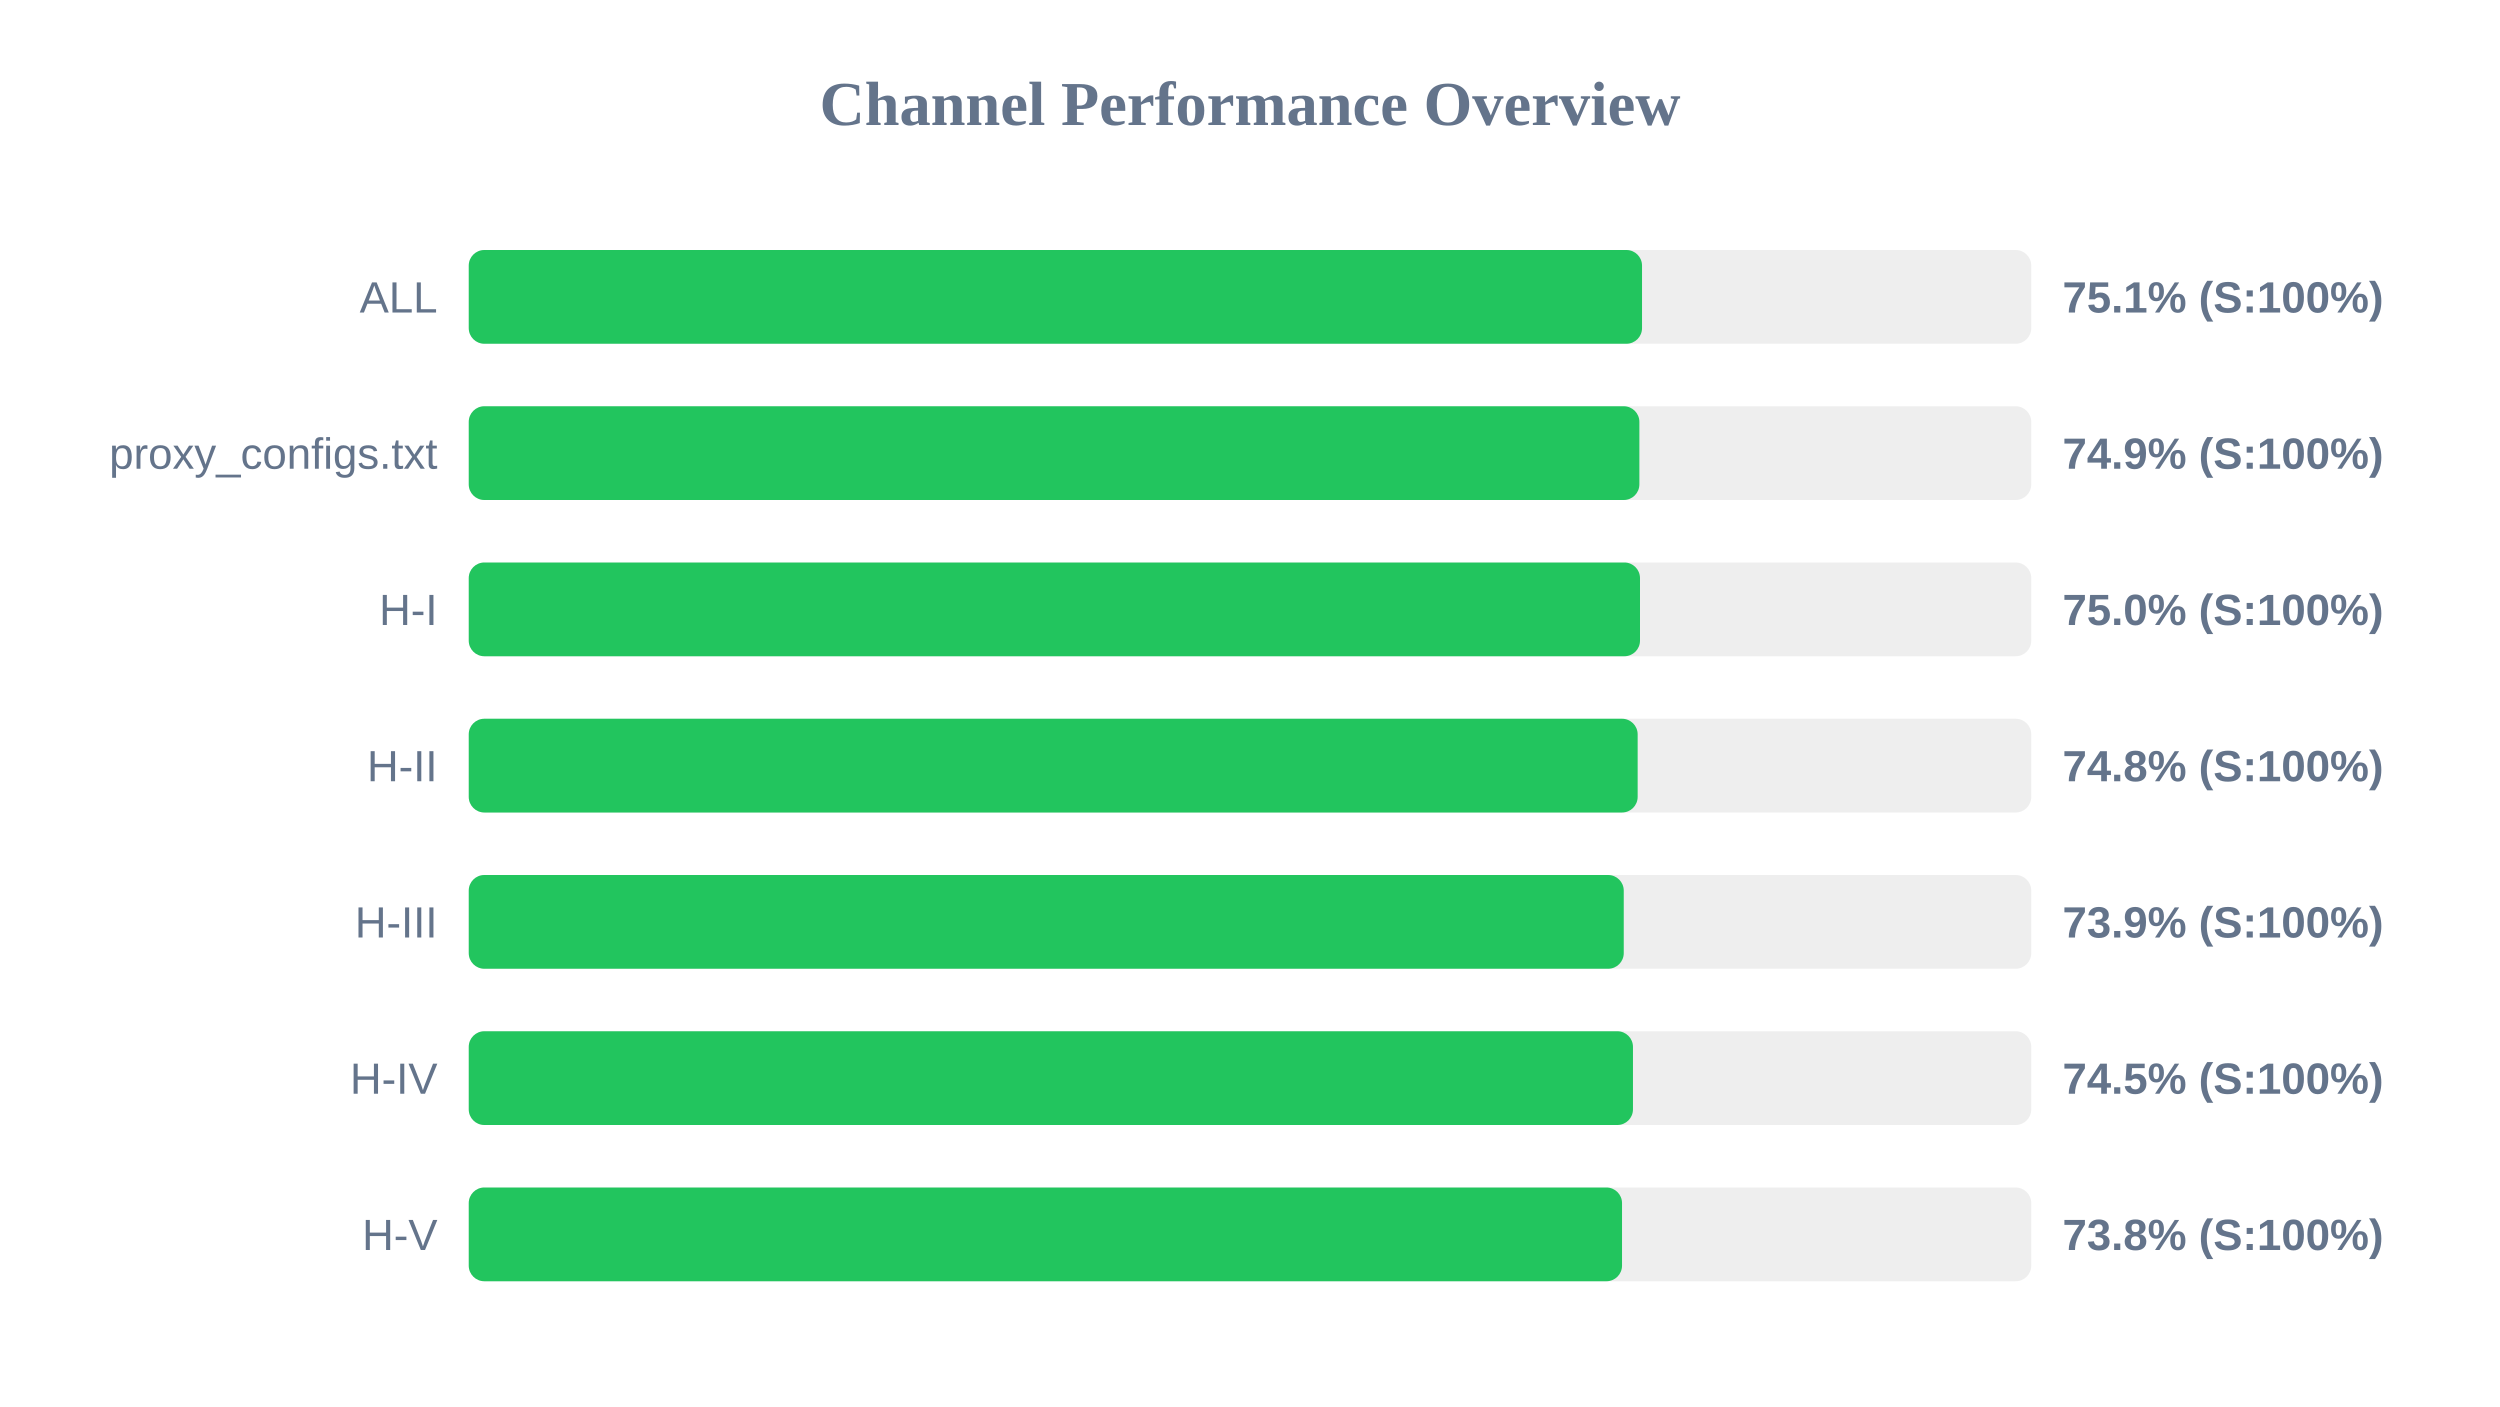
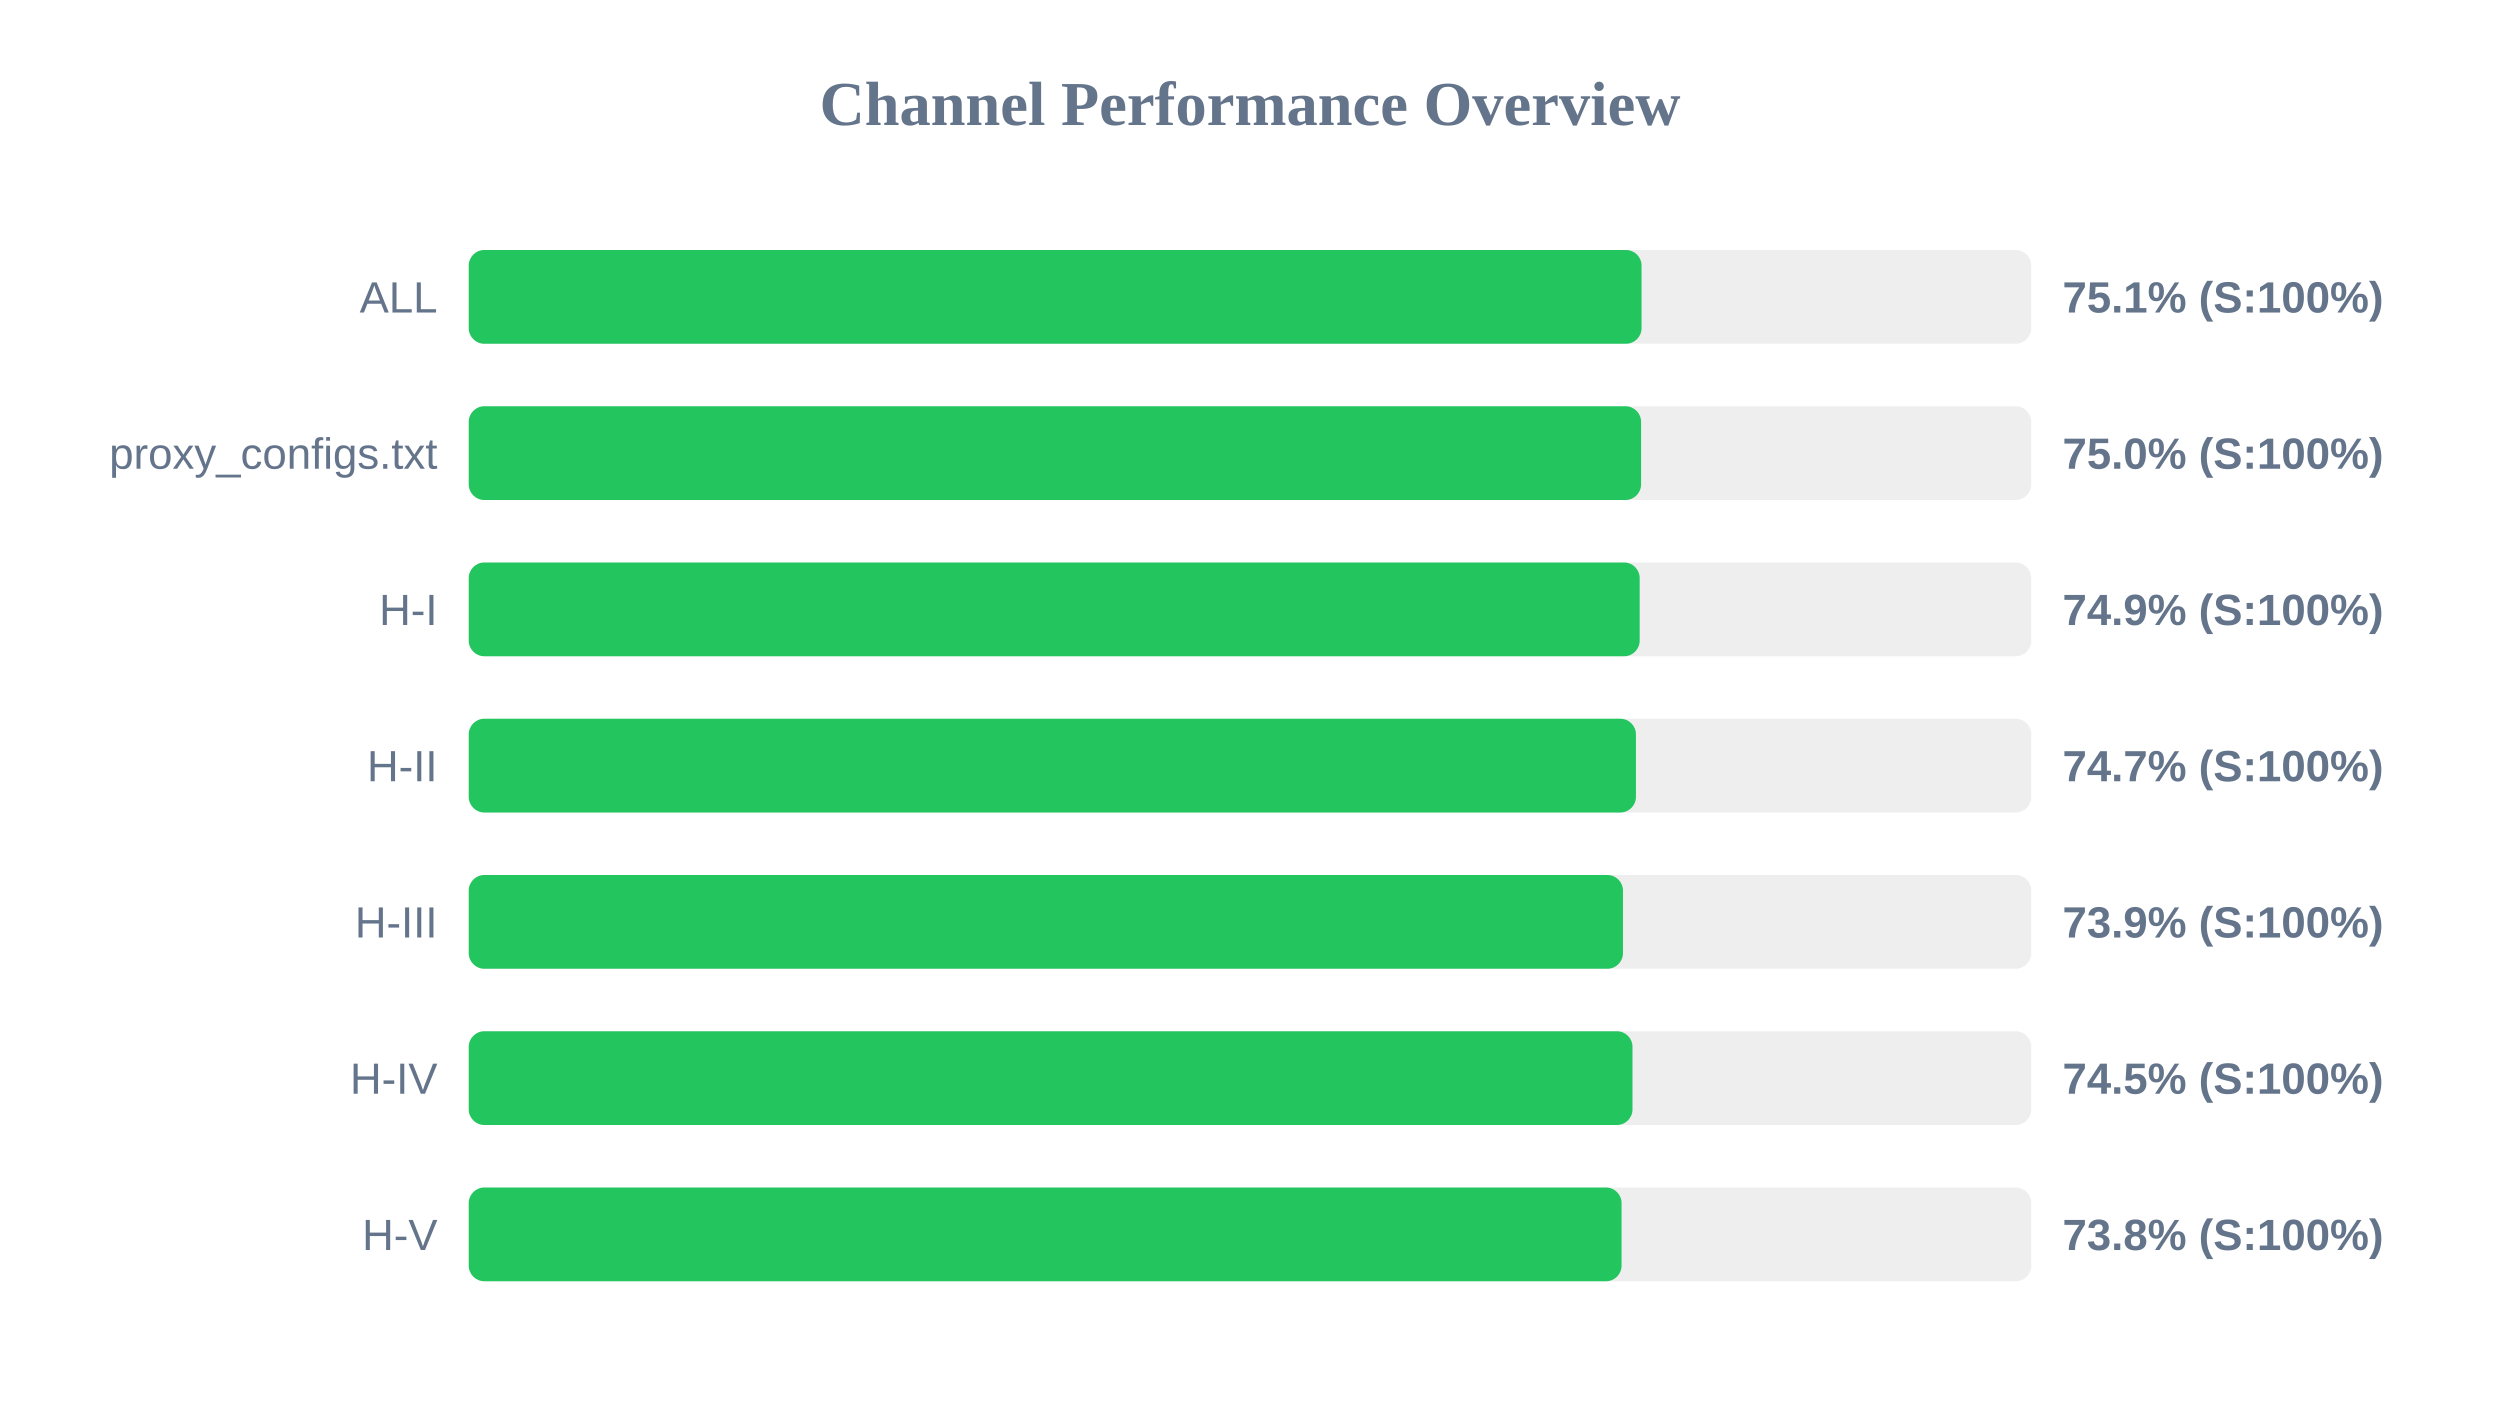
<svg xmlns="http://www.w3.org/2000/svg" width="800" height="450" version="1.1">
  <style>
        .row { font: 14px Arial; fill: #64748b; }
        .score { font: bold 14px Arial; fill: #64748b; }
    </style>
  <text x="400" y="40" text-anchor="middle" font-size="20px" font-weight="bold" fill="#64748b">Channel Performance Overview</text>
  <rect x="150" y="80" width="500" height="30" fill="#eee" rx="5" />
-   <rect x="150" y="80" width="375.45" height="30" fill="#22c55e" rx="5" />
+   <rect x="150" y="80" width="375.3" height="30" fill="#22c55e" rx="5" />
  <text x="140" y="100" text-anchor="end" class="row">ALL</text>
  <text x="660" y="100" text-anchor="start" class="score">75.1% (S:100%)</text>
  <rect x="150" y="130" width="500" height="30" fill="#eee" rx="5" />
-   <rect x="150" y="130" width="374.6" height="30" fill="#22c55e" rx="5" />
+   <rect x="150" y="130" width="375.15" height="30" fill="#22c55e" rx="5" />
  <text x="140" y="150" text-anchor="end" class="row">proxy_configs.txt</text>
-   <text x="660" y="150" text-anchor="start" class="score">74.9% (S:100%)</text>
+   <text x="660" y="150" text-anchor="start" class="score">75.0% (S:100%)</text>
  <rect x="150" y="180" width="500" height="30" fill="#eee" rx="5" />
-   <rect x="150" y="180" width="374.8" height="30" fill="#22c55e" rx="5" />
+   <rect x="150" y="180" width="374.7" height="30" fill="#22c55e" rx="5" />
  <text x="140" y="200" text-anchor="end" class="row">H-I</text>
-   <text x="660" y="200" text-anchor="start" class="score">75.0% (S:100%)</text>
+   <text x="660" y="200" text-anchor="start" class="score">74.9% (S:100%)</text>
  <rect x="150" y="230" width="500" height="30" fill="#eee" rx="5" />
-   <rect x="150" y="230" width="374.05" height="30" fill="#22c55e" rx="5" />
+   <rect x="150" y="230" width="373.5" height="30" fill="#22c55e" rx="5" />
  <text x="140" y="250" text-anchor="end" class="row">H-II</text>
-   <text x="660" y="250" text-anchor="start" class="score">74.8% (S:100%)</text>
+   <text x="660" y="250" text-anchor="start" class="score">74.7% (S:100%)</text>
  <rect x="150" y="280" width="500" height="30" fill="#eee" rx="5" />
-   <rect x="150" y="280" width="369.6" height="30" fill="#22c55e" rx="5" />
+   <rect x="150" y="280" width="369.35" height="30" fill="#22c55e" rx="5" />
  <text x="140" y="300" text-anchor="end" class="row">H-III</text>
  <text x="660" y="300" text-anchor="start" class="score">73.9% (S:100%)</text>
  <rect x="150" y="330" width="500" height="30" fill="#eee" rx="5" />
-   <rect x="150" y="330" width="372.55" height="30" fill="#22c55e" rx="5" />
+   <rect x="150" y="330" width="372.4" height="30" fill="#22c55e" rx="5" />
  <text x="140" y="350" text-anchor="end" class="row">H-IV</text>
  <text x="660" y="350" text-anchor="start" class="score">74.5% (S:100%)</text>
  <rect x="150" y="380" width="500" height="30" fill="#eee" rx="5" />
-   <rect x="150" y="380" width="369.05" height="30" fill="#22c55e" rx="5" />
+   <rect x="150" y="380" width="368.9" height="30" fill="#22c55e" rx="5" />
  <text x="140" y="400" text-anchor="end" class="row">H-V</text>
  <text x="660" y="400" text-anchor="start" class="score">73.8% (S:100%)</text>
</svg>
